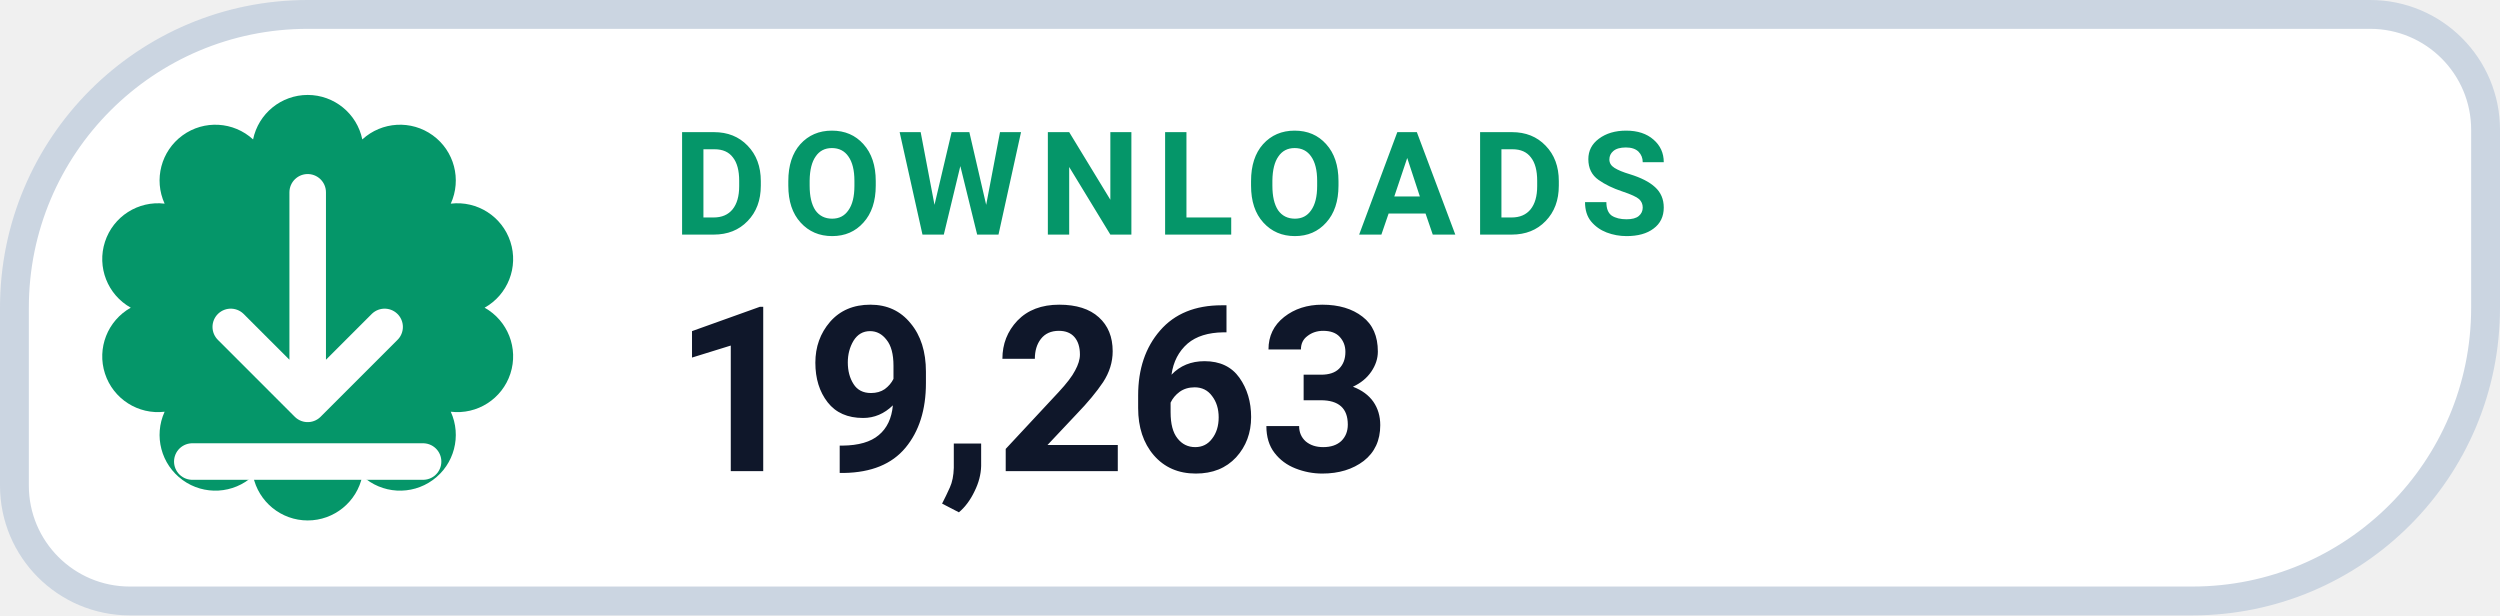
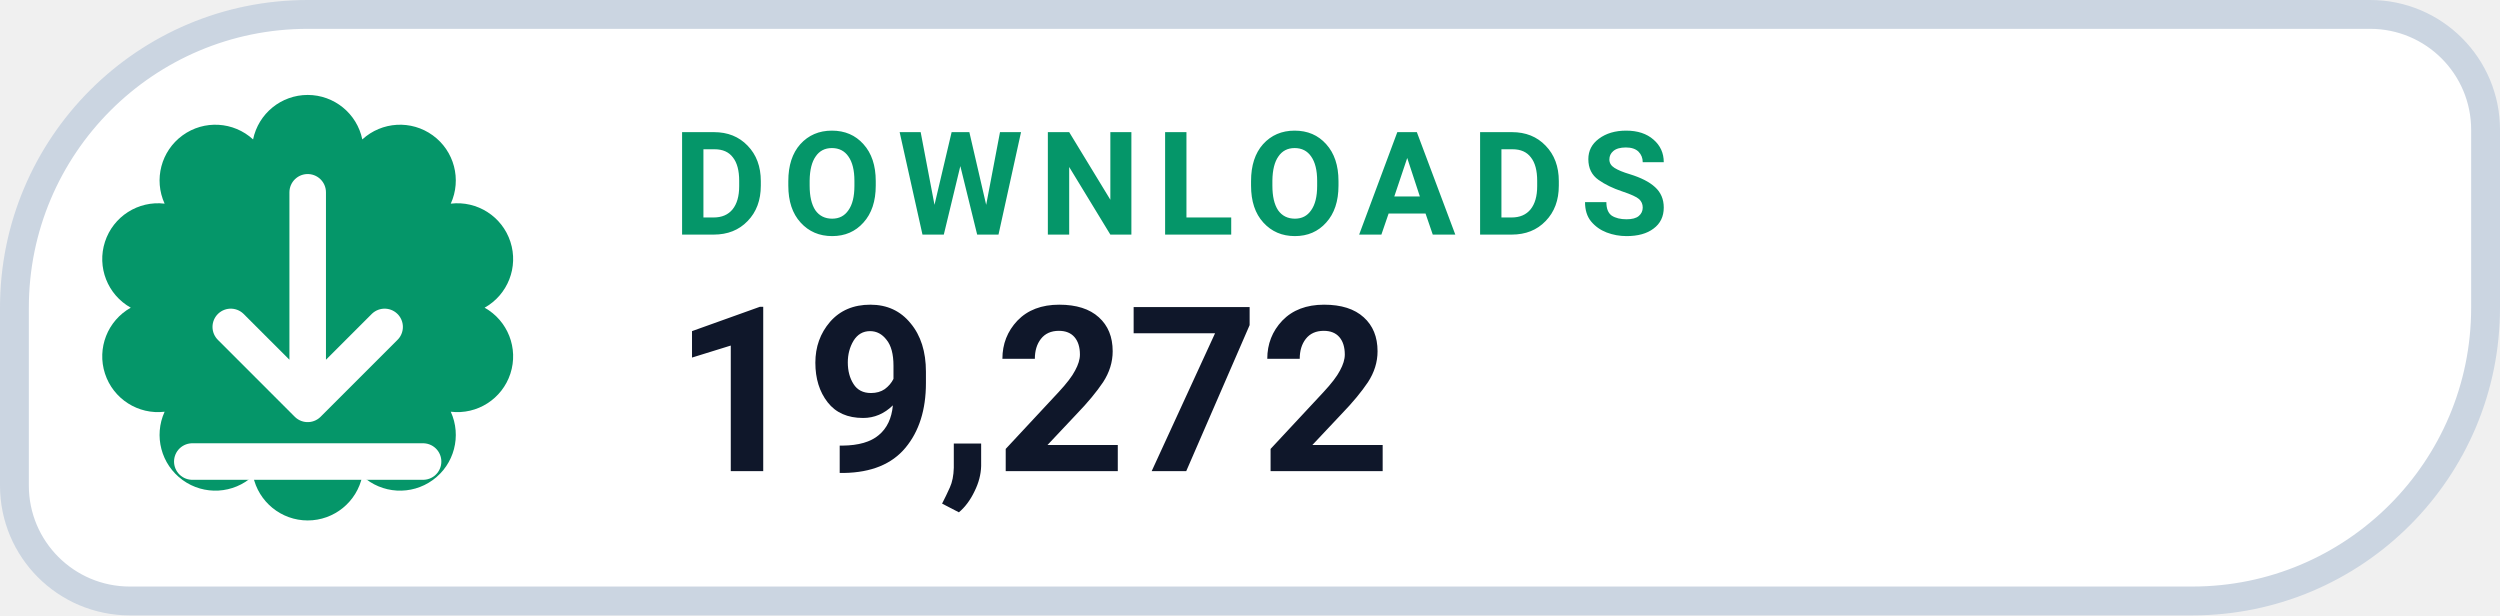
- <svg xmlns="http://www.w3.org/2000/svg" width="130" height="32" viewBox="0 0 130 32" role="img" aria-label="DOWNLOADS 19,263">
+ <svg xmlns="http://www.w3.org/2000/svg" width="130" height="32" viewBox="0 0 130 32" role="img" aria-label="DOWNLOADS 19,272">
  <path d="M 16.00 0.75 H 123.25 A 6.00 6.00 0 0 1 129.25 6.75 V 16.00 A 15.25 15.25 0 0 1 114.00 31.25 H 6.75 A 6.00 6.00 0 0 1 0.75 25.25 V 16.00 A 15.25 15.25 0 0 1 16.00 0.75 Z" fill="#FFFFFF" stroke="#CBD5E1" stroke-width="1.5" />
  <path d="M 13.16 7.25 A 2.90 2.90 0 0 1 18.84 7.25 A 2.90 2.90 0 0 1 23.44 10.59 A 2.90 2.90 0 0 1 25.20 16.00 A 2.90 2.90 0 0 1 23.44 21.41 A 2.90 2.90 0 0 1 18.84 24.75 A 2.90 2.90 0 0 1 13.16 24.75 A 2.90 2.90 0 0 1 8.56 21.41 A 2.90 2.90 0 0 1 6.80 16.00 A 2.90 2.90 0 0 1 8.56 10.59 A 2.90 2.90 0 0 1 13.16 7.25 Z" fill="#059669" />
  <g transform="translate(16 16)" style="color:#FFFFFF;">
    <path d="M0 -6 v11 m0 0 l4 -4 m-4 4 l-4 -4 M-6 8 h12" fill="none" stroke="currentColor" stroke-width="1.9" stroke-linecap="round" stroke-linejoin="round" />
  </g>
  <text x="35" y="12.2" fill="#059669" font-family="-apple-system,BlinkMacSystemFont,'Segoe UI',Roboto,Helvetica,Arial,sans-serif" font-size="7.5" font-weight="700" letter-spacing=".8">DOWNLOADS</text>
-   <text x="35" y="24.5" fill="#0F172A" font-family="-apple-system,BlinkMacSystemFont,'Segoe UI',Roboto,Helvetica,Arial,sans-serif" font-size="12" font-weight="750">19,263</text>
+   <text x="35" y="24.5" fill="#0F172A" font-family="-apple-system,BlinkMacSystemFont,'Segoe UI',Roboto,Helvetica,Arial,sans-serif" font-size="12" font-weight="750">19,272</text>
</svg>
